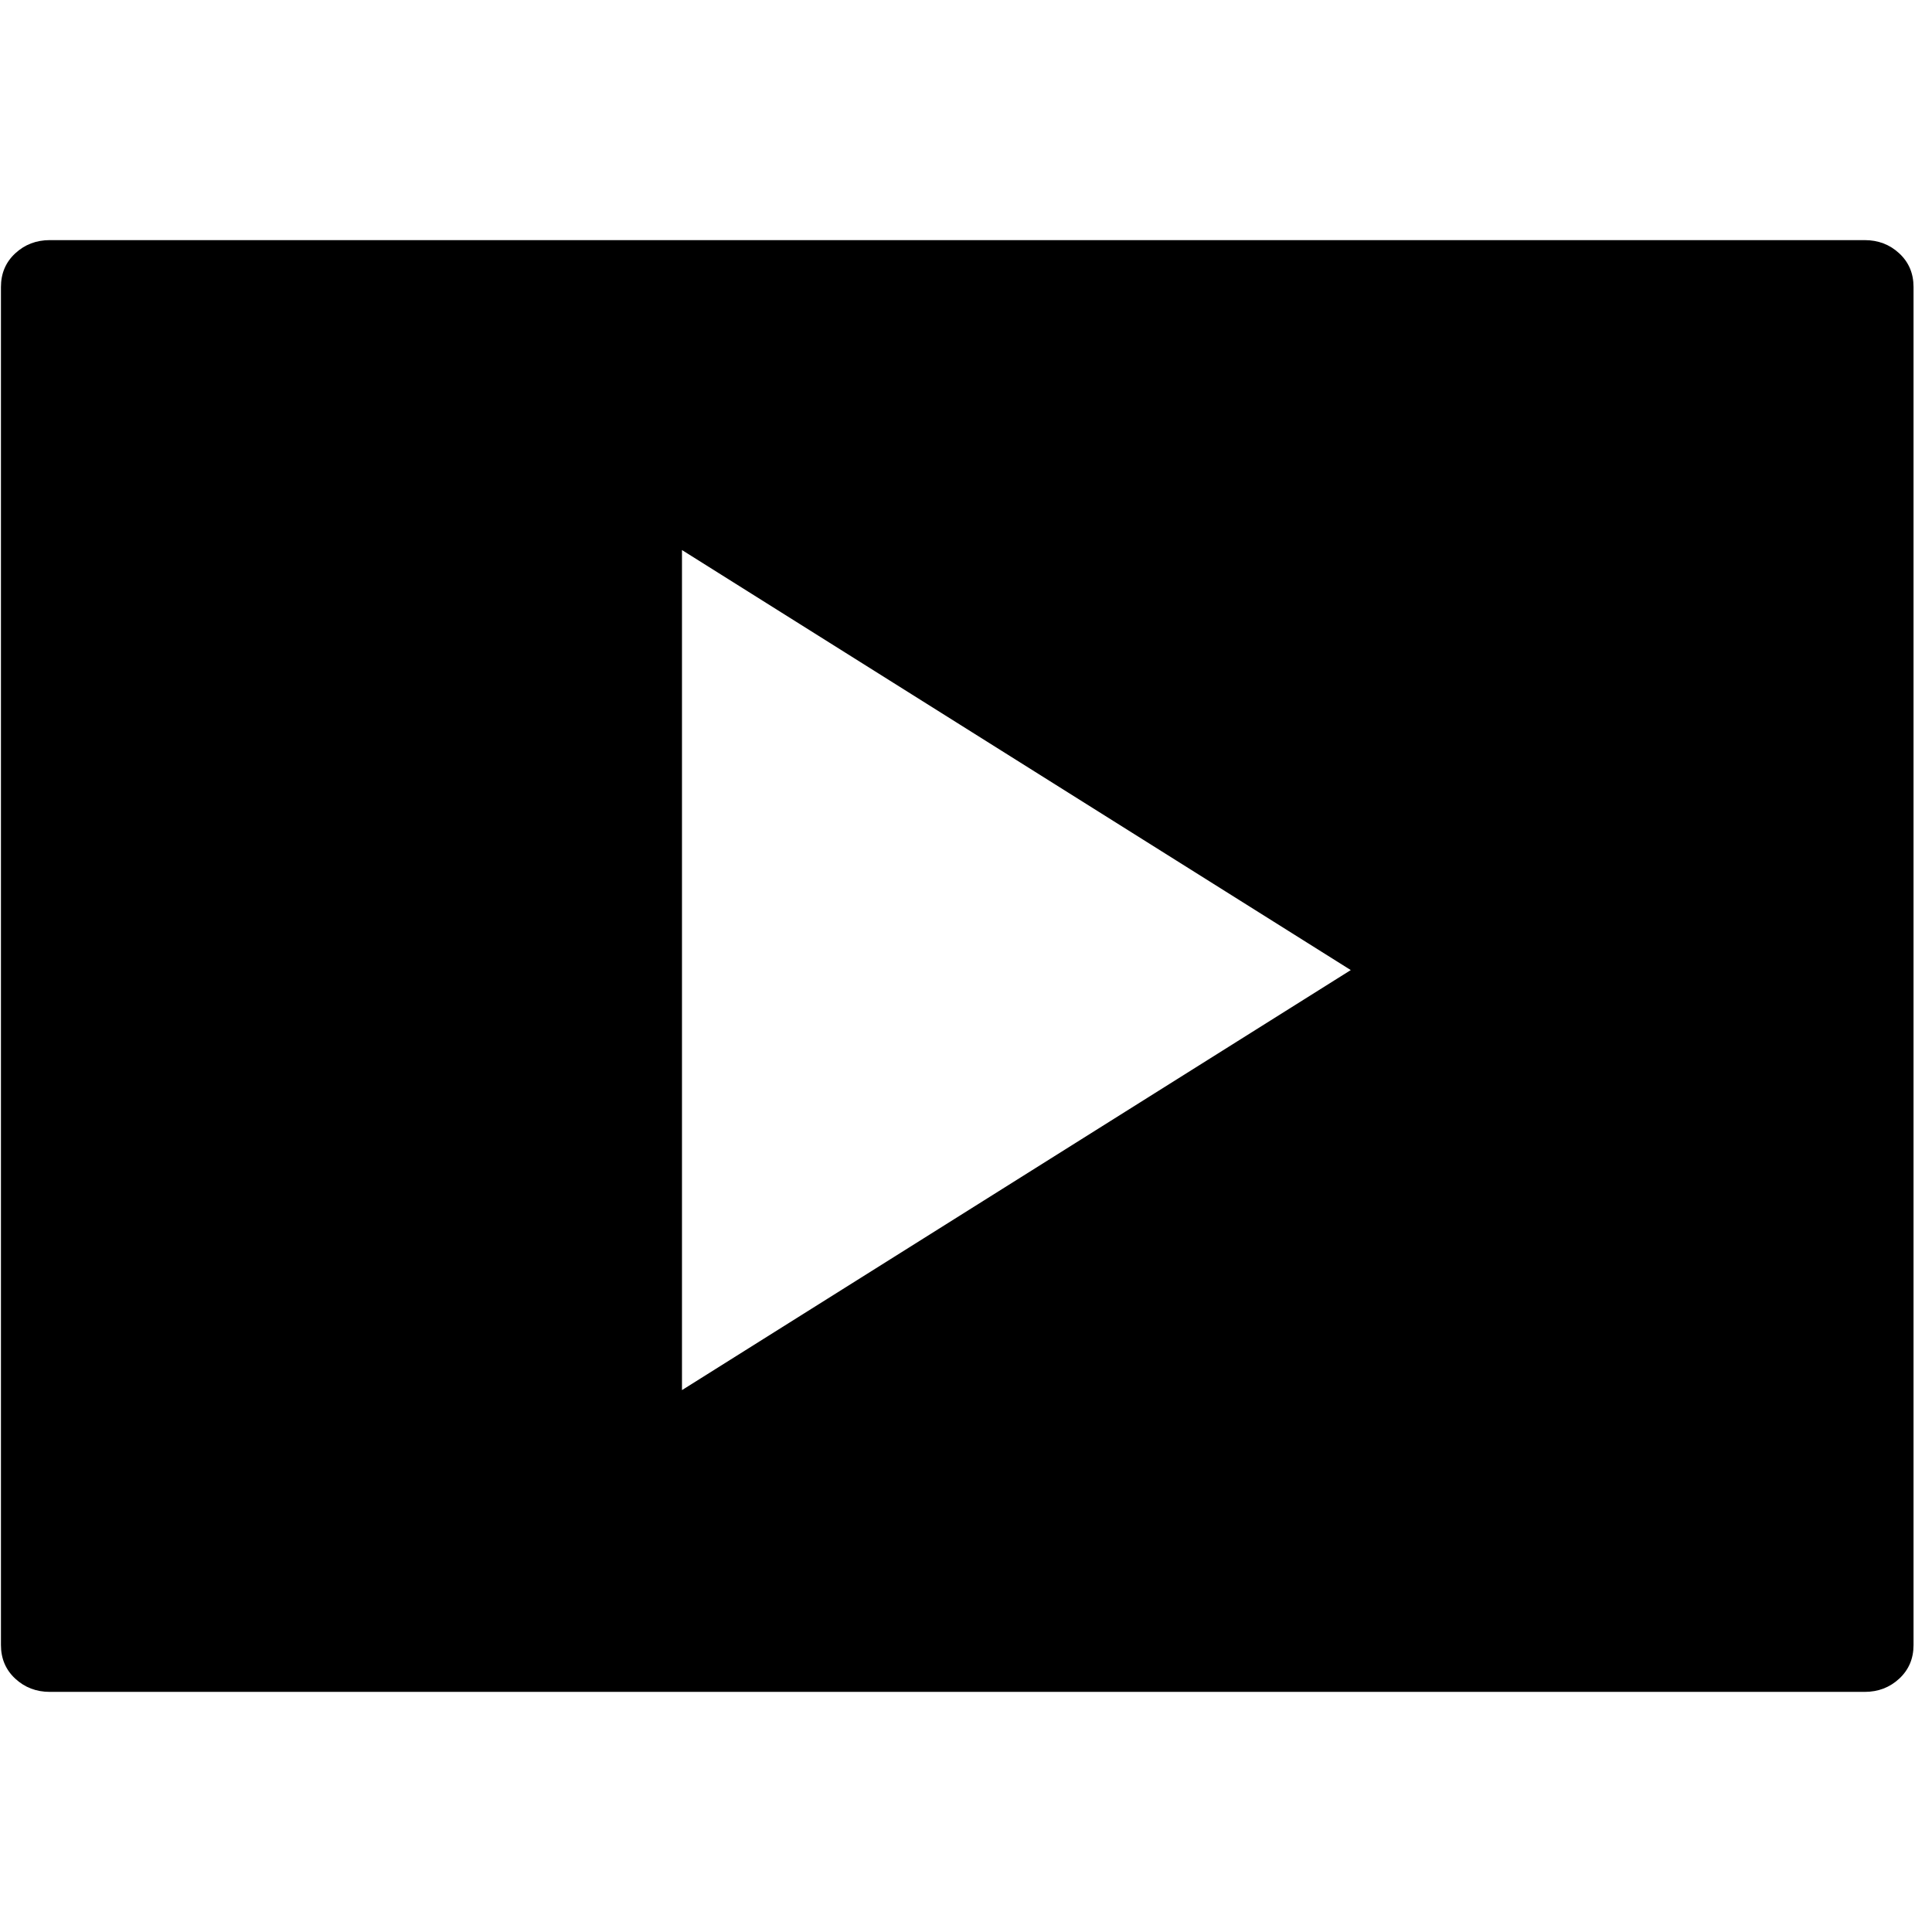
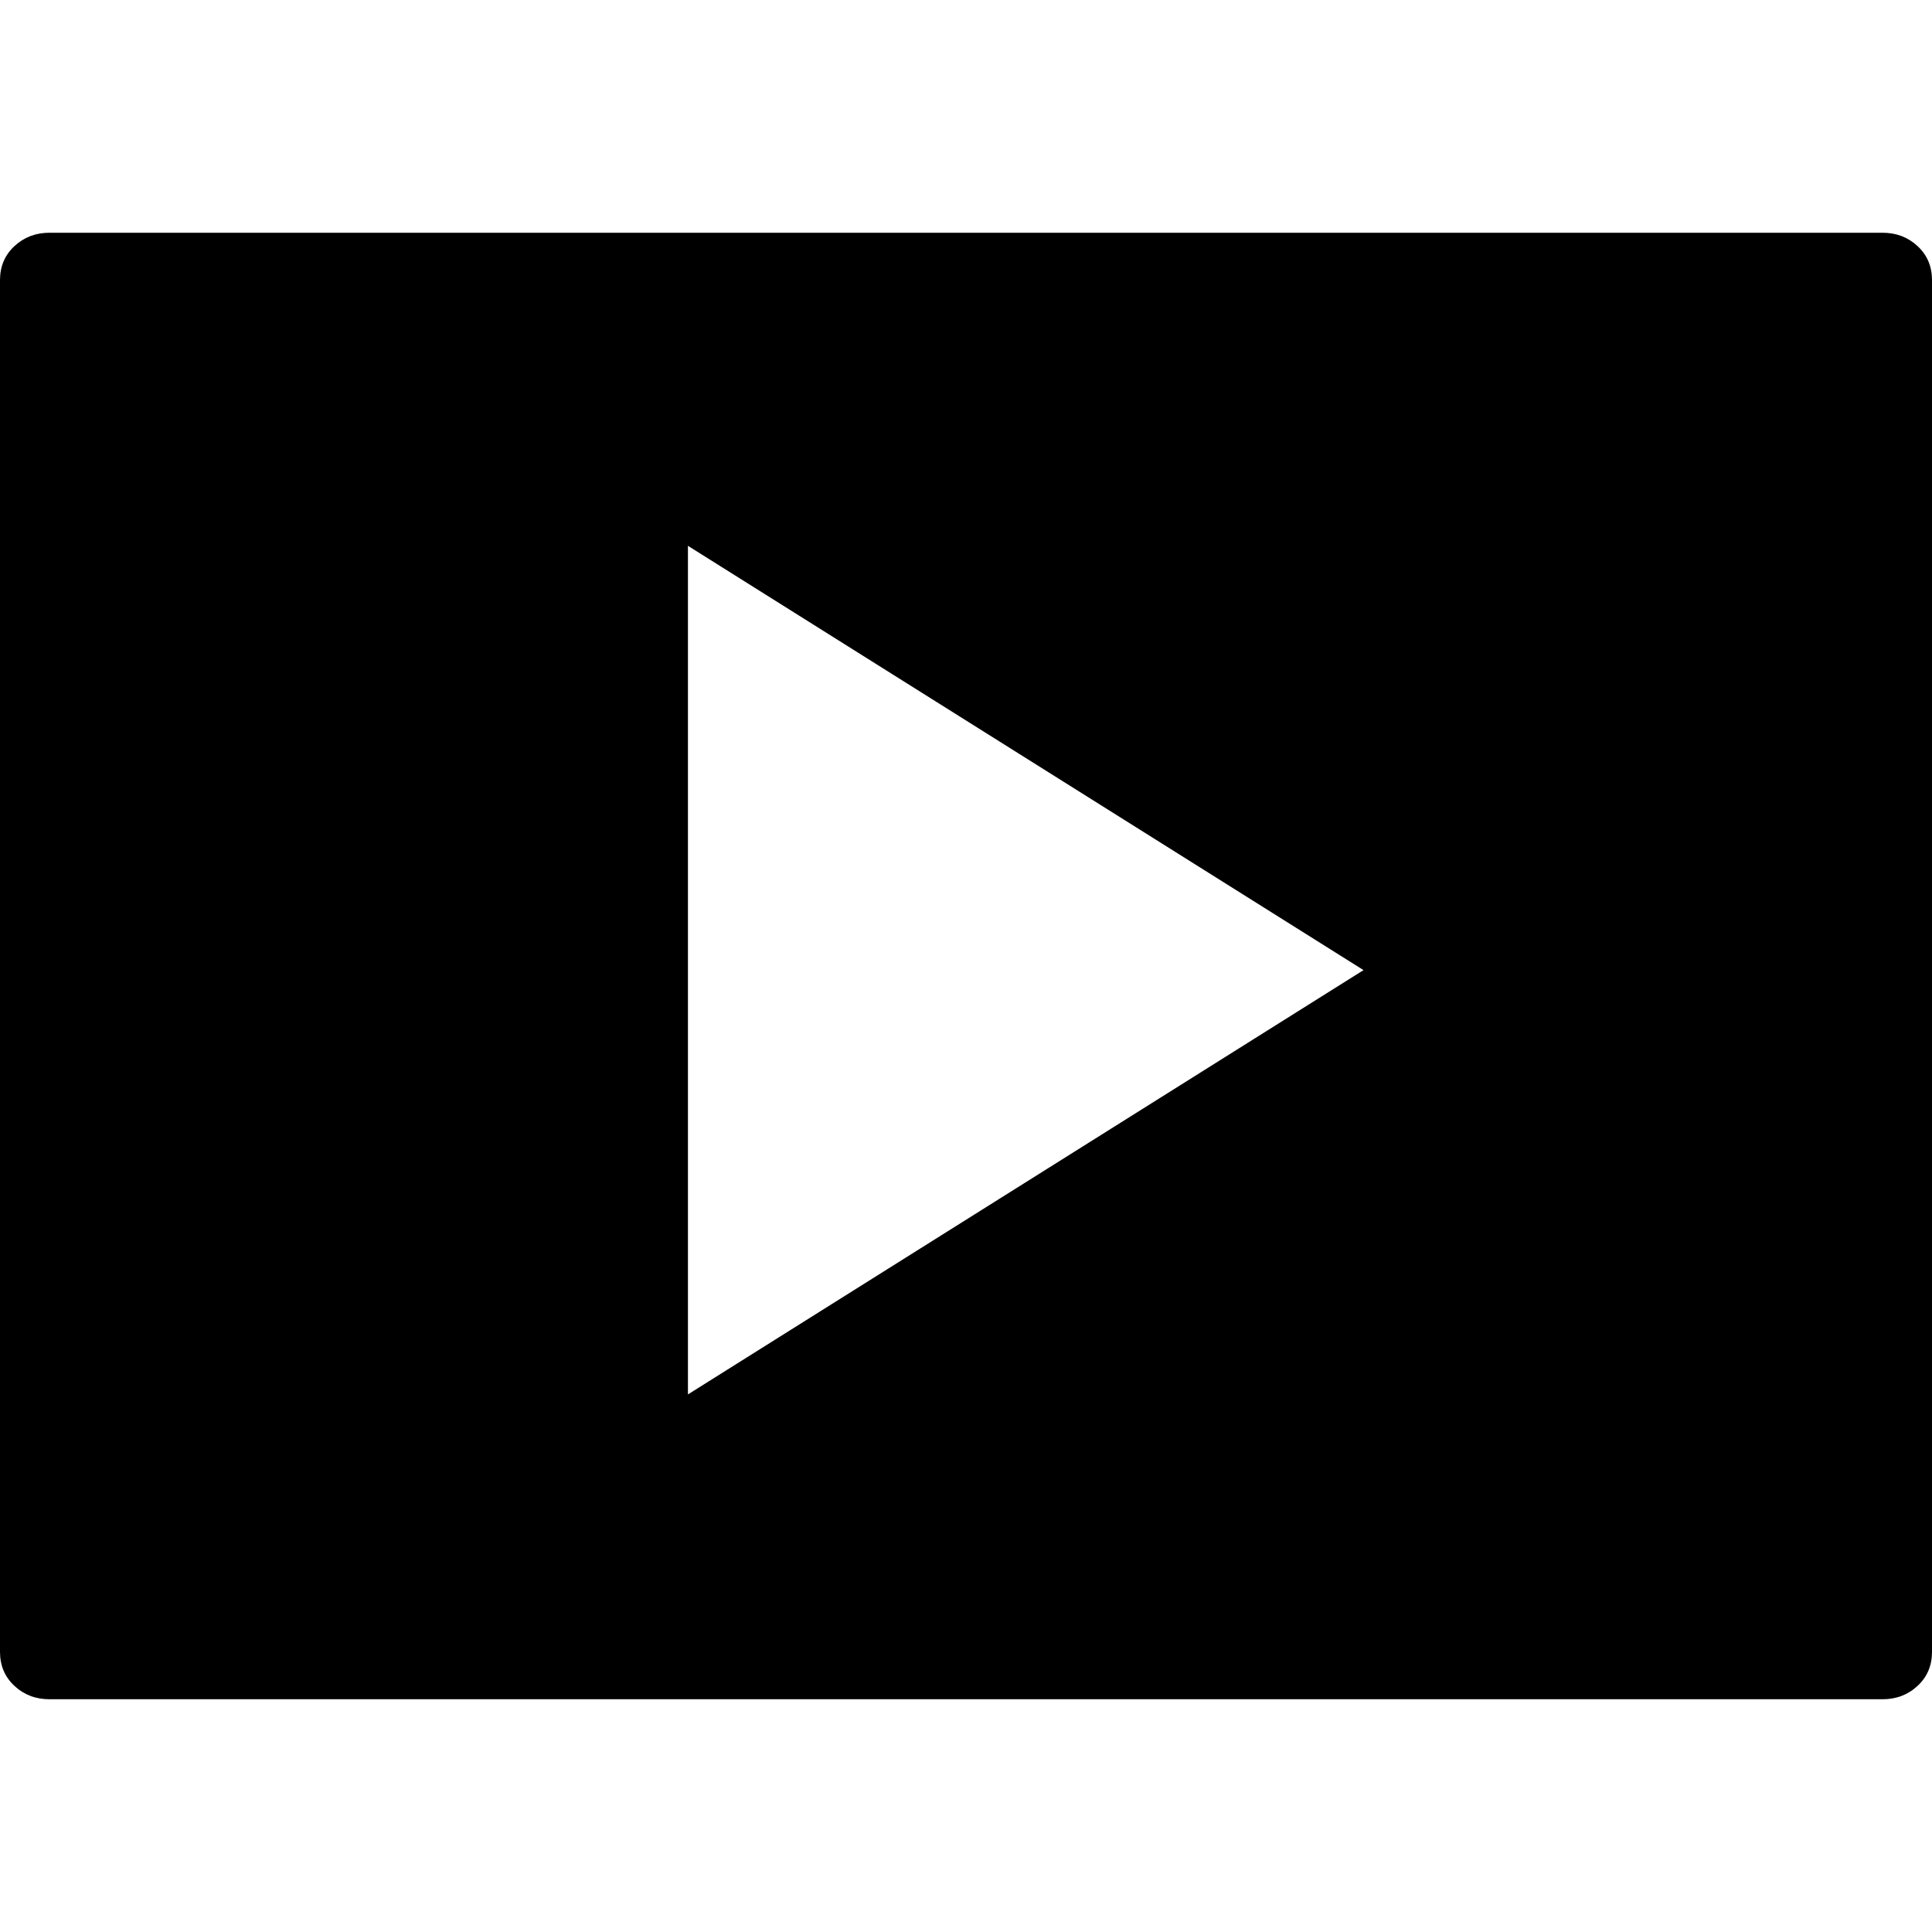
- <svg xmlns="http://www.w3.org/2000/svg" width="987.979" height="997.019" id="svg2" version="1.0">
+ <svg xmlns="http://www.w3.org/2000/svg" width="512" height="512" id="svg2" version="1.0">
  <defs id="defs4" />
-   <g id="layer1" transform="translate(-374.2178,422.7827)">
-     <g id="g6754" transform="matrix(1.052239,0,0,-1.052239,342.0879,393.5029)">
+   <g id="layer1" transform="translate(-374.2178,-62.23637)">
+     <g id="g6754" transform="matrix(0.5458422,0,0,-0.5458422,357.2967,483.0807)">
      <path id="path6756" d="M 969,635 V -31 c 0,-6.667 -2.333,-12.167 -7,-16.5 -4.667,-4.333 -10.333,-6.5 -17,-6.5 H 55 c -6.667,0 -12.333,2.167 -17,6.5 -4.667,4.333 -7,9.833 -7,16.5 v 666 c 0,6.667 2.333,12.167 7,16.5 4.667,4.333 10.333,6.5 17,6.5 h 890 c 6.681,0 12.348,-2.167 17,-6.5 4.667,-4.333 7,-9.833 7,-16.5 z M 365,94 693,300 365,506 V 94 z" style="fill:currentColor" />
    </g>
  </g>
</svg>
